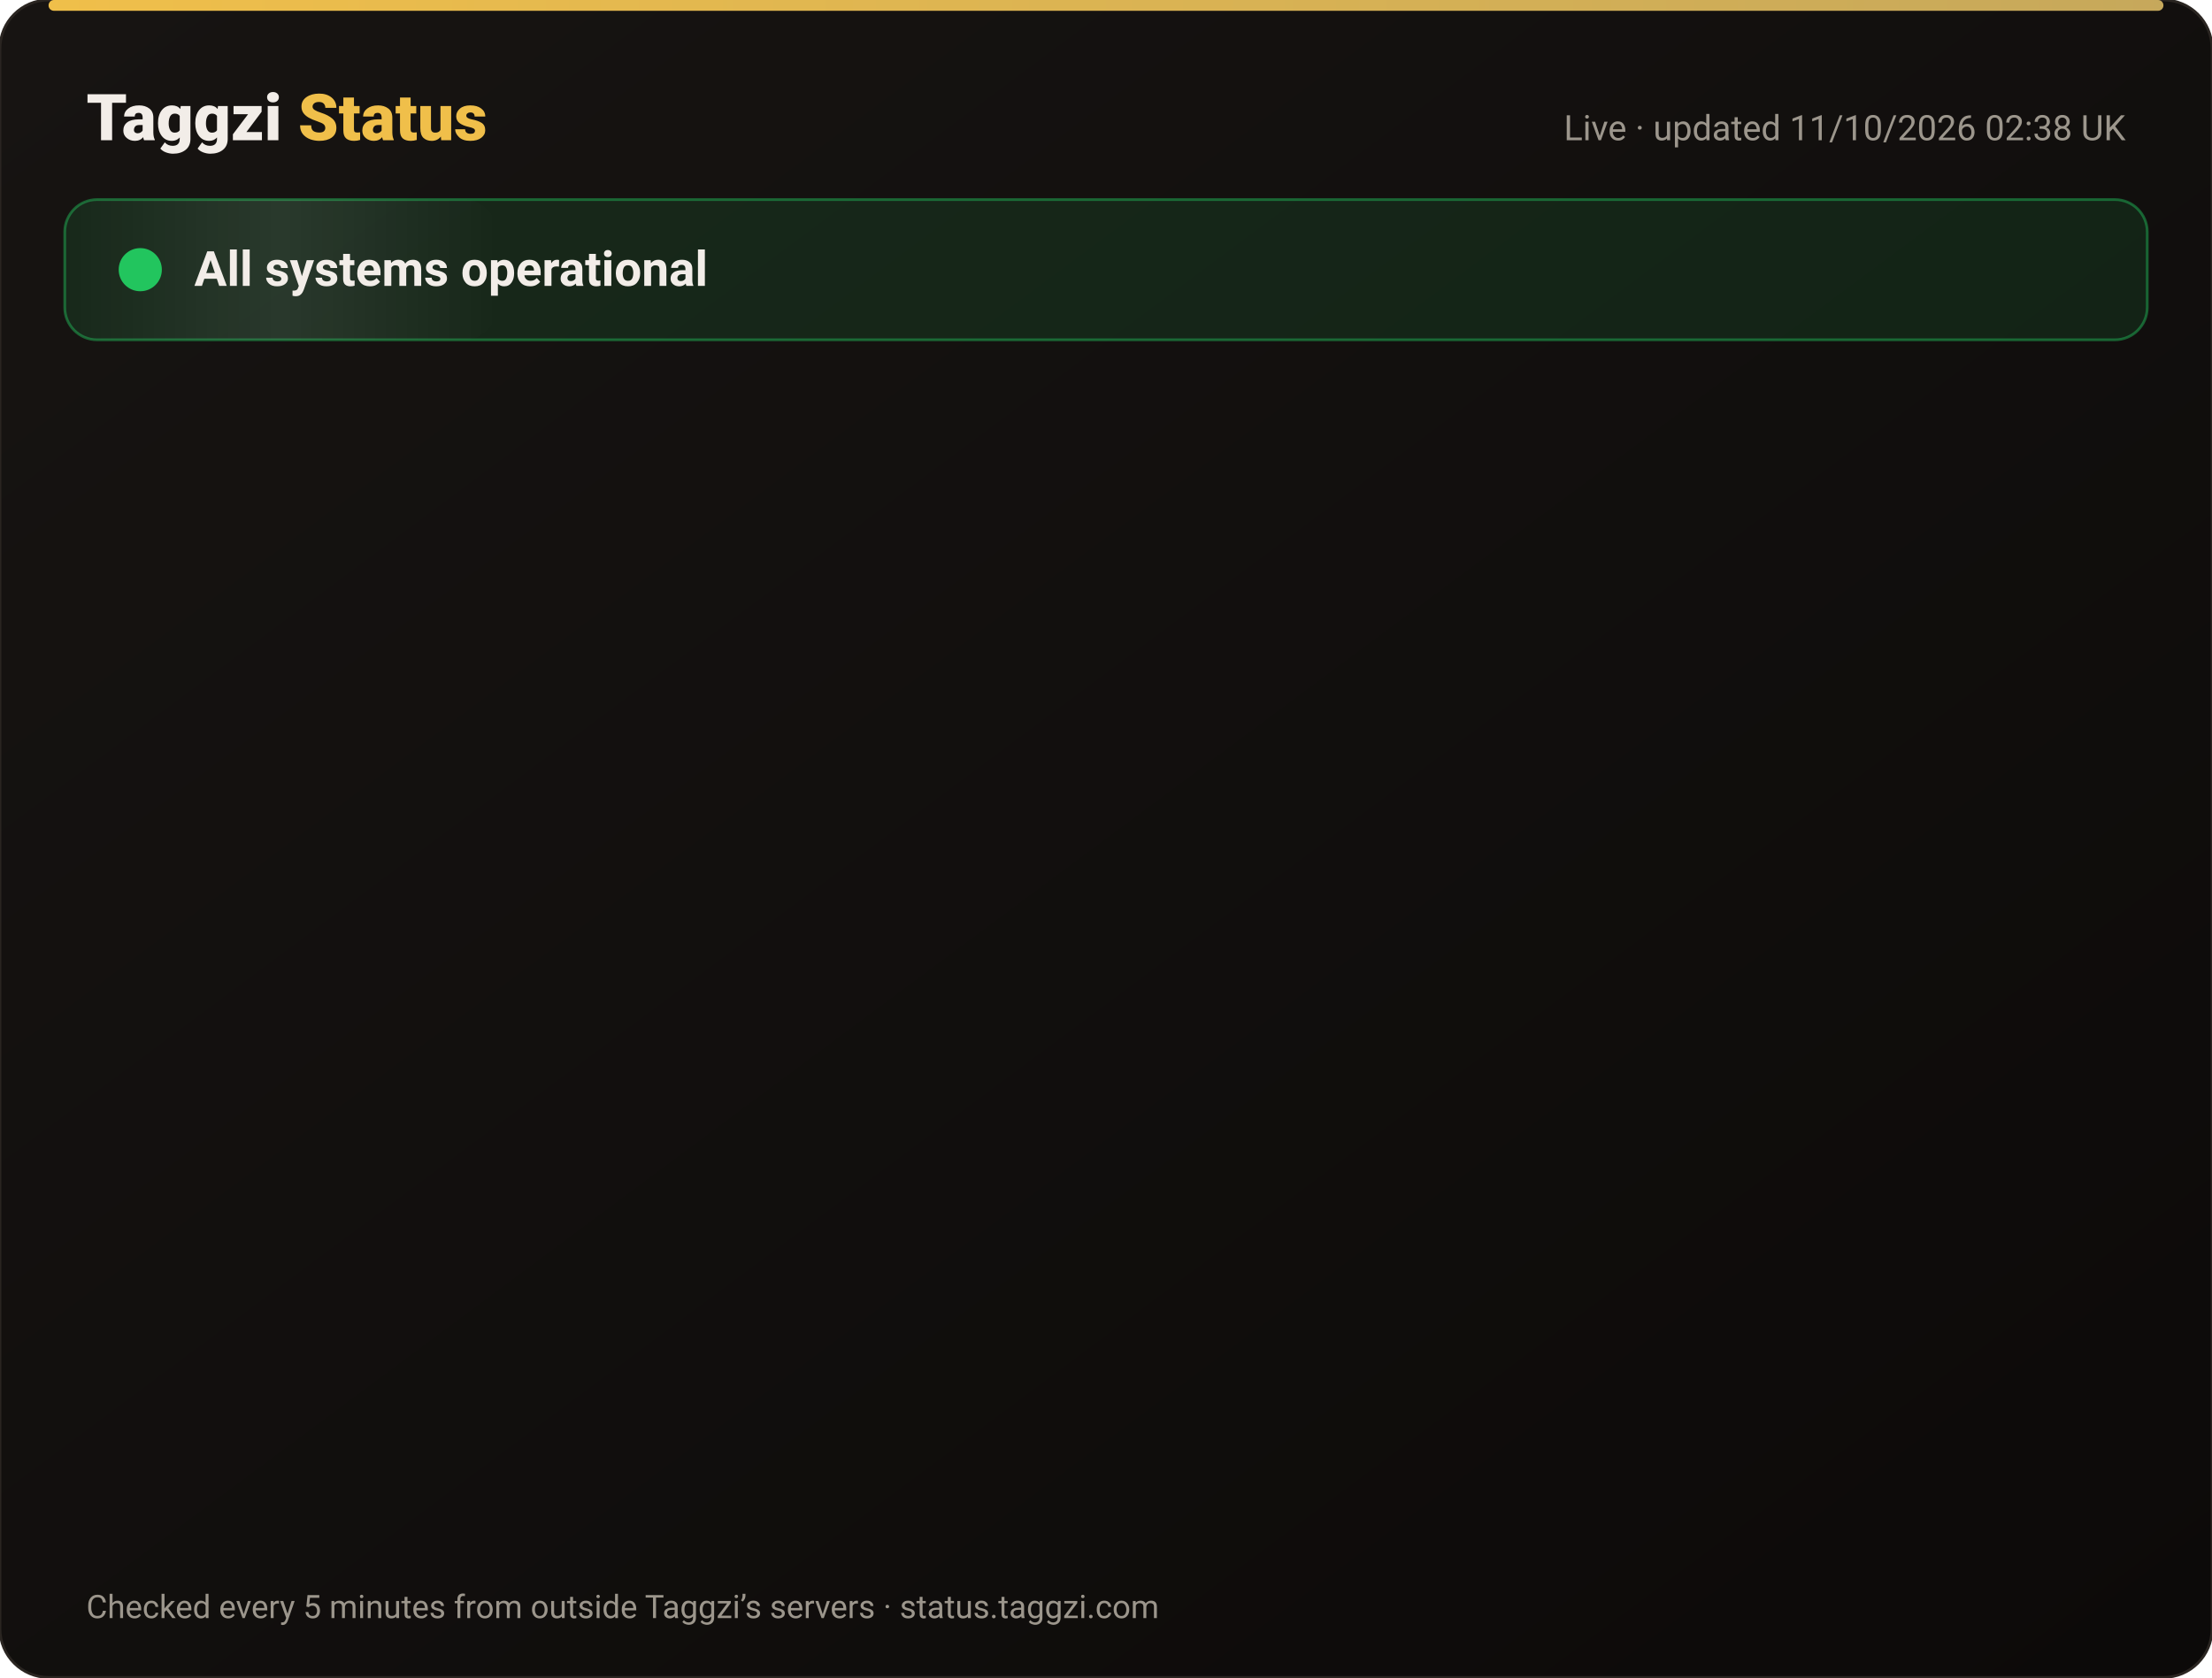
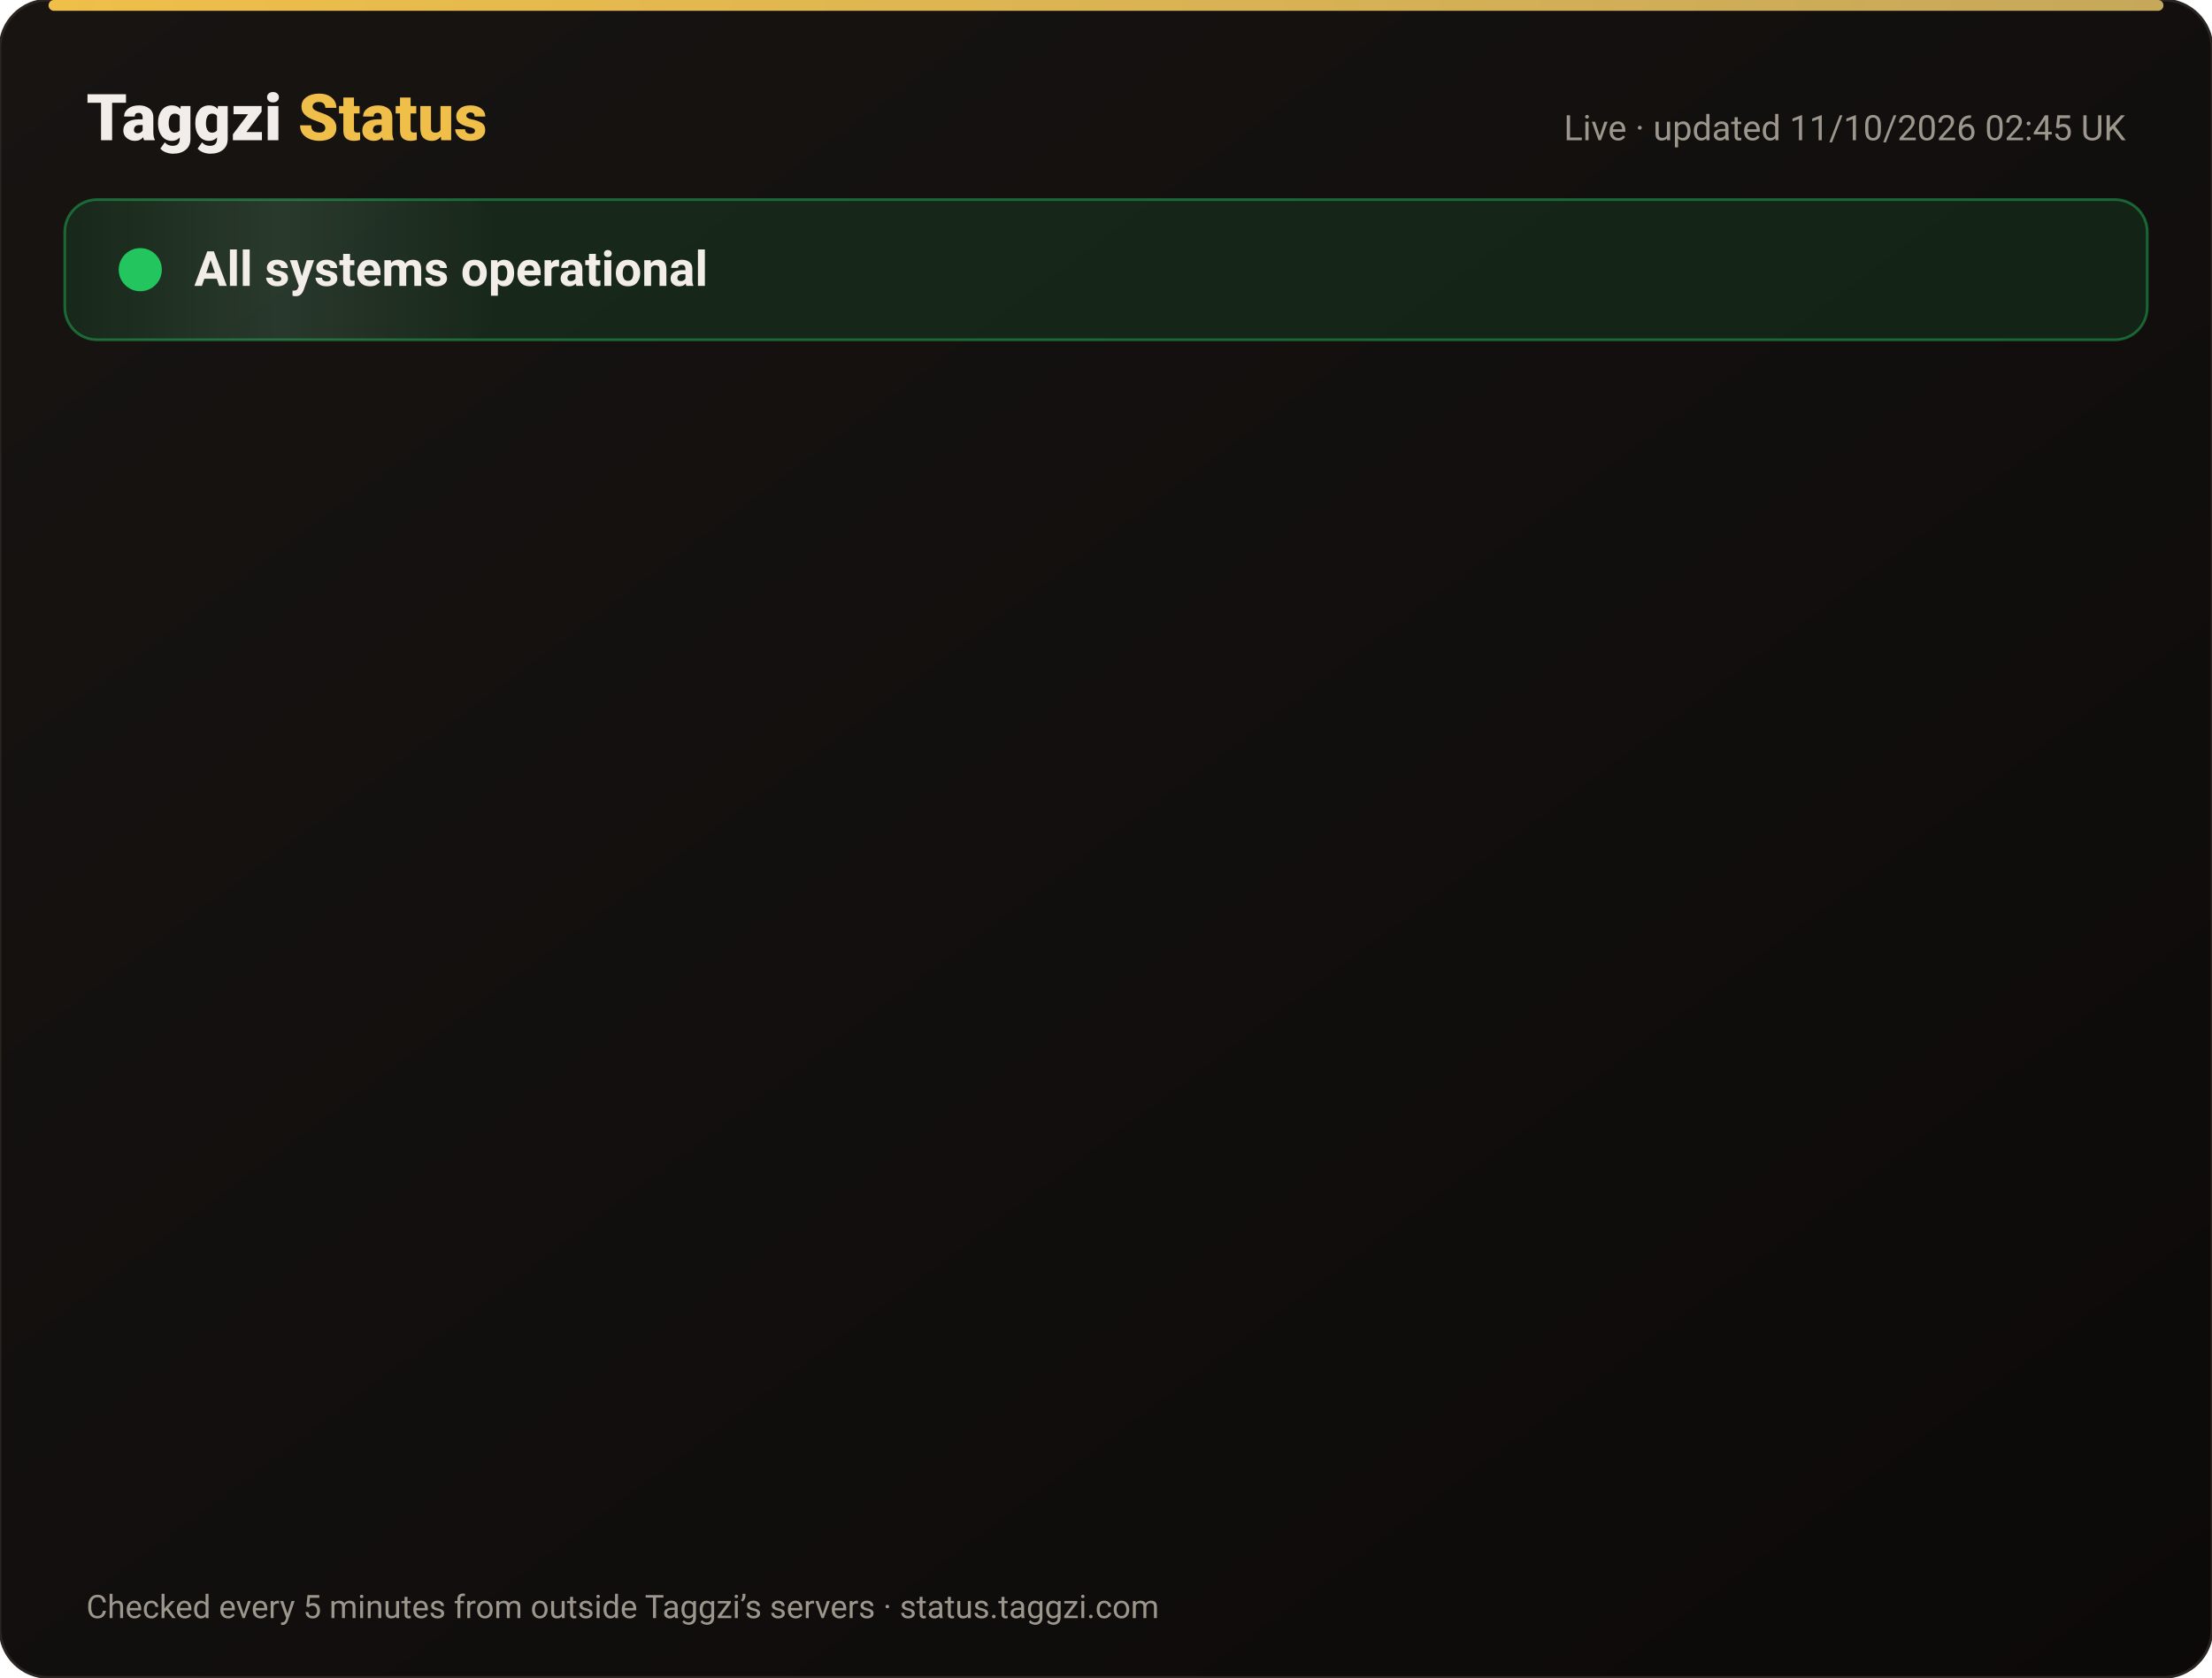
<svg xmlns="http://www.w3.org/2000/svg" width="820" height="622" viewBox="0 0 820 622" font-family="-apple-system,Segoe UI,Roboto,Helvetica,Arial,sans-serif">
  <defs>
    <linearGradient id="bg" x1="0" y1="0" x2="1" y2="1">
      <stop offset="0" stop-color="#171412" />
      <stop offset="1" stop-color="#0C0A09" />
    </linearGradient>
    <linearGradient id="gold" x1="0" x2="1">
      <stop offset="0" stop-color="#F0BF4A" />
      <stop offset="1" stop-color="#c6a85b" />
    </linearGradient>
    <linearGradient id="shine" x1="0" x2="1">
      <stop offset="0" stop-color="#fff" stop-opacity="0" />
      <stop offset=".5" stop-color="#fff" stop-opacity=".08" />
      <stop offset="1" stop-color="#fff" stop-opacity="0" />
    </linearGradient>
  </defs>
  <rect width="820" height="622" rx="18" fill="url(#bg)" stroke="#2a2521" />
  <rect x="18" y="0" width="784" height="4" rx="2" fill="url(#gold)" />
  <text x="32" y="52" font-size="24" font-weight="800" fill="#F2EDE8">Taggzi <tspan fill="#F0BF4A">Status</tspan>
  </text>
-   <text x="788" y="52" font-size="13" fill="#9C968C" text-anchor="end">Live · updated 11/10/2026 02:38 UK</text>
+   <text x="788" y="52" font-size="13" fill="#9C968C" text-anchor="end">Live · updated 11/10/2026 02:45 UK</text>
  <rect x="24" y="74" width="772" height="52" rx="12" fill="#22c55e" fill-opacity=".12" stroke="#22c55e" stroke-opacity=".45" />
  <rect x="24" y="74" width="160" height="52" rx="12" fill="url(#shine)">
    <animate attributeName="x" from="-160" to="820" dur="4s" repeatCount="indefinite" />
  </rect>
  <circle cx="52" cy="100" r="7" fill="#22c55e" />
  <circle cx="52" cy="100" r="7" fill="none" stroke="#22c55e" stroke-width="2">
    <animate attributeName="r" values="7;15;7" dur="2s" repeatCount="indefinite" />
    <animate attributeName="opacity" values=".9;0;.9" dur="2s" repeatCount="indefinite" />
  </circle>
  <text x="72" y="106" font-size="18" font-weight="700" fill="#F2EDE8">All systems operational</text>
  <g opacity="0">
    <animate attributeName="opacity" from="0" to="1" begin="0.00s" dur=".6s" fill="freeze" />
    <line x1="32" y1="188" x2="788" y2="188" stroke="#2a2521" />
    <circle cx="44" cy="166" r="6" fill="#22c55e">
      <animate attributeName="opacity" values="1;.45;1" dur="2.4s" begin="0.00s" repeatCount="indefinite" />
    </circle>
    <text x="62" y="171" font-size="15" font-weight="650" fill="#F2EDE8">Website</text>
    <text x="630" y="171" font-size="13" fill="#9C968C" text-anchor="end">100.00% uptime</text>
    <rect x="648" y="154" width="140" height="24" rx="12" fill="#22c55e" fill-opacity=".14" stroke="#22c55e" stroke-opacity=".5" />
    <text x="718" y="171" font-size="12" font-weight="700" fill="#22c55e" text-anchor="middle">Operational</text>
  </g>
  <g opacity="0">
    <animate attributeName="opacity" from="0" to="1" begin="0.15s" dur=".6s" fill="freeze" />
    <line x1="32" y1="234" x2="788" y2="234" stroke="#2a2521" />
    <circle cx="44" cy="212" r="6" fill="#22c55e">
      <animate attributeName="opacity" values="1;.45;1" dur="2.4s" begin="0.15s" repeatCount="indefinite" />
    </circle>
    <text x="62" y="217" font-size="15" font-weight="650" fill="#F2EDE8">Tag scans</text>
    <text x="630" y="217" font-size="13" fill="#9C968C" text-anchor="end">100.00% uptime</text>
    <rect x="648" y="200" width="140" height="24" rx="12" fill="#22c55e" fill-opacity=".14" stroke="#22c55e" stroke-opacity=".5" />
    <text x="718" y="217" font-size="12" font-weight="700" fill="#22c55e" text-anchor="middle">Operational</text>
  </g>
  <g opacity="0">
    <animate attributeName="opacity" from="0" to="1" begin="0.30s" dur=".6s" fill="freeze" />
    <line x1="32" y1="280" x2="788" y2="280" stroke="#2a2521" />
    <circle cx="44" cy="258" r="6" fill="#22c55e">
      <animate attributeName="opacity" values="1;.45;1" dur="2.4s" begin="0.30s" repeatCount="indefinite" />
    </circle>
    <text x="62" y="263" font-size="15" font-weight="650" fill="#F2EDE8">Manual tag lookup</text>
    <text x="630" y="263" font-size="13" fill="#9C968C" text-anchor="end">100.00% uptime</text>
    <rect x="648" y="246" width="140" height="24" rx="12" fill="#22c55e" fill-opacity=".14" stroke="#22c55e" stroke-opacity=".5" />
    <text x="718" y="263" font-size="12" font-weight="700" fill="#22c55e" text-anchor="middle">Operational</text>
  </g>
  <g opacity="0">
    <animate attributeName="opacity" from="0" to="1" begin="0.45s" dur=".6s" fill="freeze" />
    <line x1="32" y1="326" x2="788" y2="326" stroke="#2a2521" />
    <circle cx="44" cy="304" r="6" fill="#22c55e">
      <animate attributeName="opacity" values="1;.45;1" dur="2.4s" begin="0.45s" repeatCount="indefinite" />
    </circle>
    <text x="62" y="309" font-size="15" font-weight="650" fill="#F2EDE8">App &amp; login</text>
    <text x="630" y="309" font-size="13" fill="#9C968C" text-anchor="end">100.00% uptime</text>
    <rect x="648" y="292" width="140" height="24" rx="12" fill="#22c55e" fill-opacity=".14" stroke="#22c55e" stroke-opacity=".5" />
    <text x="718" y="309" font-size="12" font-weight="700" fill="#22c55e" text-anchor="middle">Operational</text>
  </g>
  <g opacity="0">
    <animate attributeName="opacity" from="0" to="1" begin="0.60s" dur=".6s" fill="freeze" />
    <line x1="32" y1="372" x2="788" y2="372" stroke="#2a2521" />
    <circle cx="44" cy="350" r="6" fill="#22c55e">
      <animate attributeName="opacity" values="1;.45;1" dur="2.4s" begin="0.60s" repeatCount="indefinite" />
    </circle>
    <text x="62" y="355" font-size="15" font-weight="650" fill="#F2EDE8">Community alerts</text>
    <text x="630" y="355" font-size="13" fill="#9C968C" text-anchor="end">100.00% uptime</text>
    <rect x="648" y="338" width="140" height="24" rx="12" fill="#22c55e" fill-opacity=".14" stroke="#22c55e" stroke-opacity=".5" />
    <text x="718" y="355" font-size="12" font-weight="700" fill="#22c55e" text-anchor="middle">Operational</text>
  </g>
  <g opacity="0">
    <animate attributeName="opacity" from="0" to="1" begin="0.75s" dur=".6s" fill="freeze" />
    <line x1="32" y1="418" x2="788" y2="418" stroke="#2a2521" />
    <circle cx="44" cy="396" r="6" fill="#22c55e">
      <animate attributeName="opacity" values="1;.45;1" dur="2.4s" begin="0.75s" repeatCount="indefinite" />
    </circle>
    <text x="62" y="401" font-size="15" font-weight="650" fill="#F2EDE8">Private calling</text>
    <text x="630" y="401" font-size="13" fill="#9C968C" text-anchor="end">100.00% uptime</text>
    <rect x="648" y="384" width="140" height="24" rx="12" fill="#22c55e" fill-opacity=".14" stroke="#22c55e" stroke-opacity=".5" />
    <text x="718" y="401" font-size="12" font-weight="700" fill="#22c55e" text-anchor="middle">Operational</text>
  </g>
  <g opacity="0">
    <animate attributeName="opacity" from="0" to="1" begin="0.90s" dur=".6s" fill="freeze" />
    <line x1="32" y1="464" x2="788" y2="464" stroke="#2a2521" />
    <circle cx="44" cy="442" r="6" fill="#22c55e">
      <animate attributeName="opacity" values="1;.45;1" dur="2.4s" begin="0.90s" repeatCount="indefinite" />
    </circle>
    <text x="62" y="447" font-size="15" font-weight="650" fill="#F2EDE8">Payments</text>
    <text x="630" y="447" font-size="13" fill="#9C968C" text-anchor="end">99.97% uptime</text>
    <rect x="648" y="430" width="140" height="24" rx="12" fill="#22c55e" fill-opacity=".14" stroke="#22c55e" stroke-opacity=".5" />
    <text x="718" y="447" font-size="12" font-weight="700" fill="#22c55e" text-anchor="middle">Operational</text>
  </g>
  <g opacity="0">
    <animate attributeName="opacity" from="0" to="1" begin="1.05s" dur=".6s" fill="freeze" />
    <line x1="32" y1="510" x2="788" y2="510" stroke="#2a2521" />
    <circle cx="44" cy="488" r="6" fill="#22c55e">
      <animate attributeName="opacity" values="1;.45;1" dur="2.4s" begin="1.05s" repeatCount="indefinite" />
    </circle>
    <text x="62" y="493" font-size="15" font-weight="650" fill="#F2EDE8">Email &amp; support</text>
    <text x="630" y="493" font-size="13" fill="#9C968C" text-anchor="end">100.00% uptime</text>
    <rect x="648" y="476" width="140" height="24" rx="12" fill="#22c55e" fill-opacity=".14" stroke="#22c55e" stroke-opacity=".5" />
    <text x="718" y="493" font-size="12" font-weight="700" fill="#22c55e" text-anchor="middle">Operational</text>
  </g>
  <g opacity="0">
    <animate attributeName="opacity" from="0" to="1" begin="1.20s" dur=".6s" fill="freeze" />
    <line x1="32" y1="556" x2="788" y2="556" stroke="#2a2521" />
    <circle cx="44" cy="534" r="6" fill="#22c55e">
      <animate attributeName="opacity" values="1;.45;1" dur="2.4s" begin="1.20s" repeatCount="indefinite" />
    </circle>
    <text x="62" y="539" font-size="15" font-weight="650" fill="#F2EDE8">Secure connection (SSL)</text>
    <text x="630" y="539" font-size="13" fill="#9C968C" text-anchor="end">100.00% uptime</text>
    <rect x="648" y="522" width="140" height="24" rx="12" fill="#22c55e" fill-opacity=".14" stroke="#22c55e" stroke-opacity=".5" />
    <text x="718" y="539" font-size="12" font-weight="700" fill="#22c55e" text-anchor="middle">Operational</text>
  </g>
  <text x="32" y="600" font-size="12" fill="#9C968C">Checked every 5 minutes from outside Taggzi’s servers · status.taggzi.com</text>
</svg>
